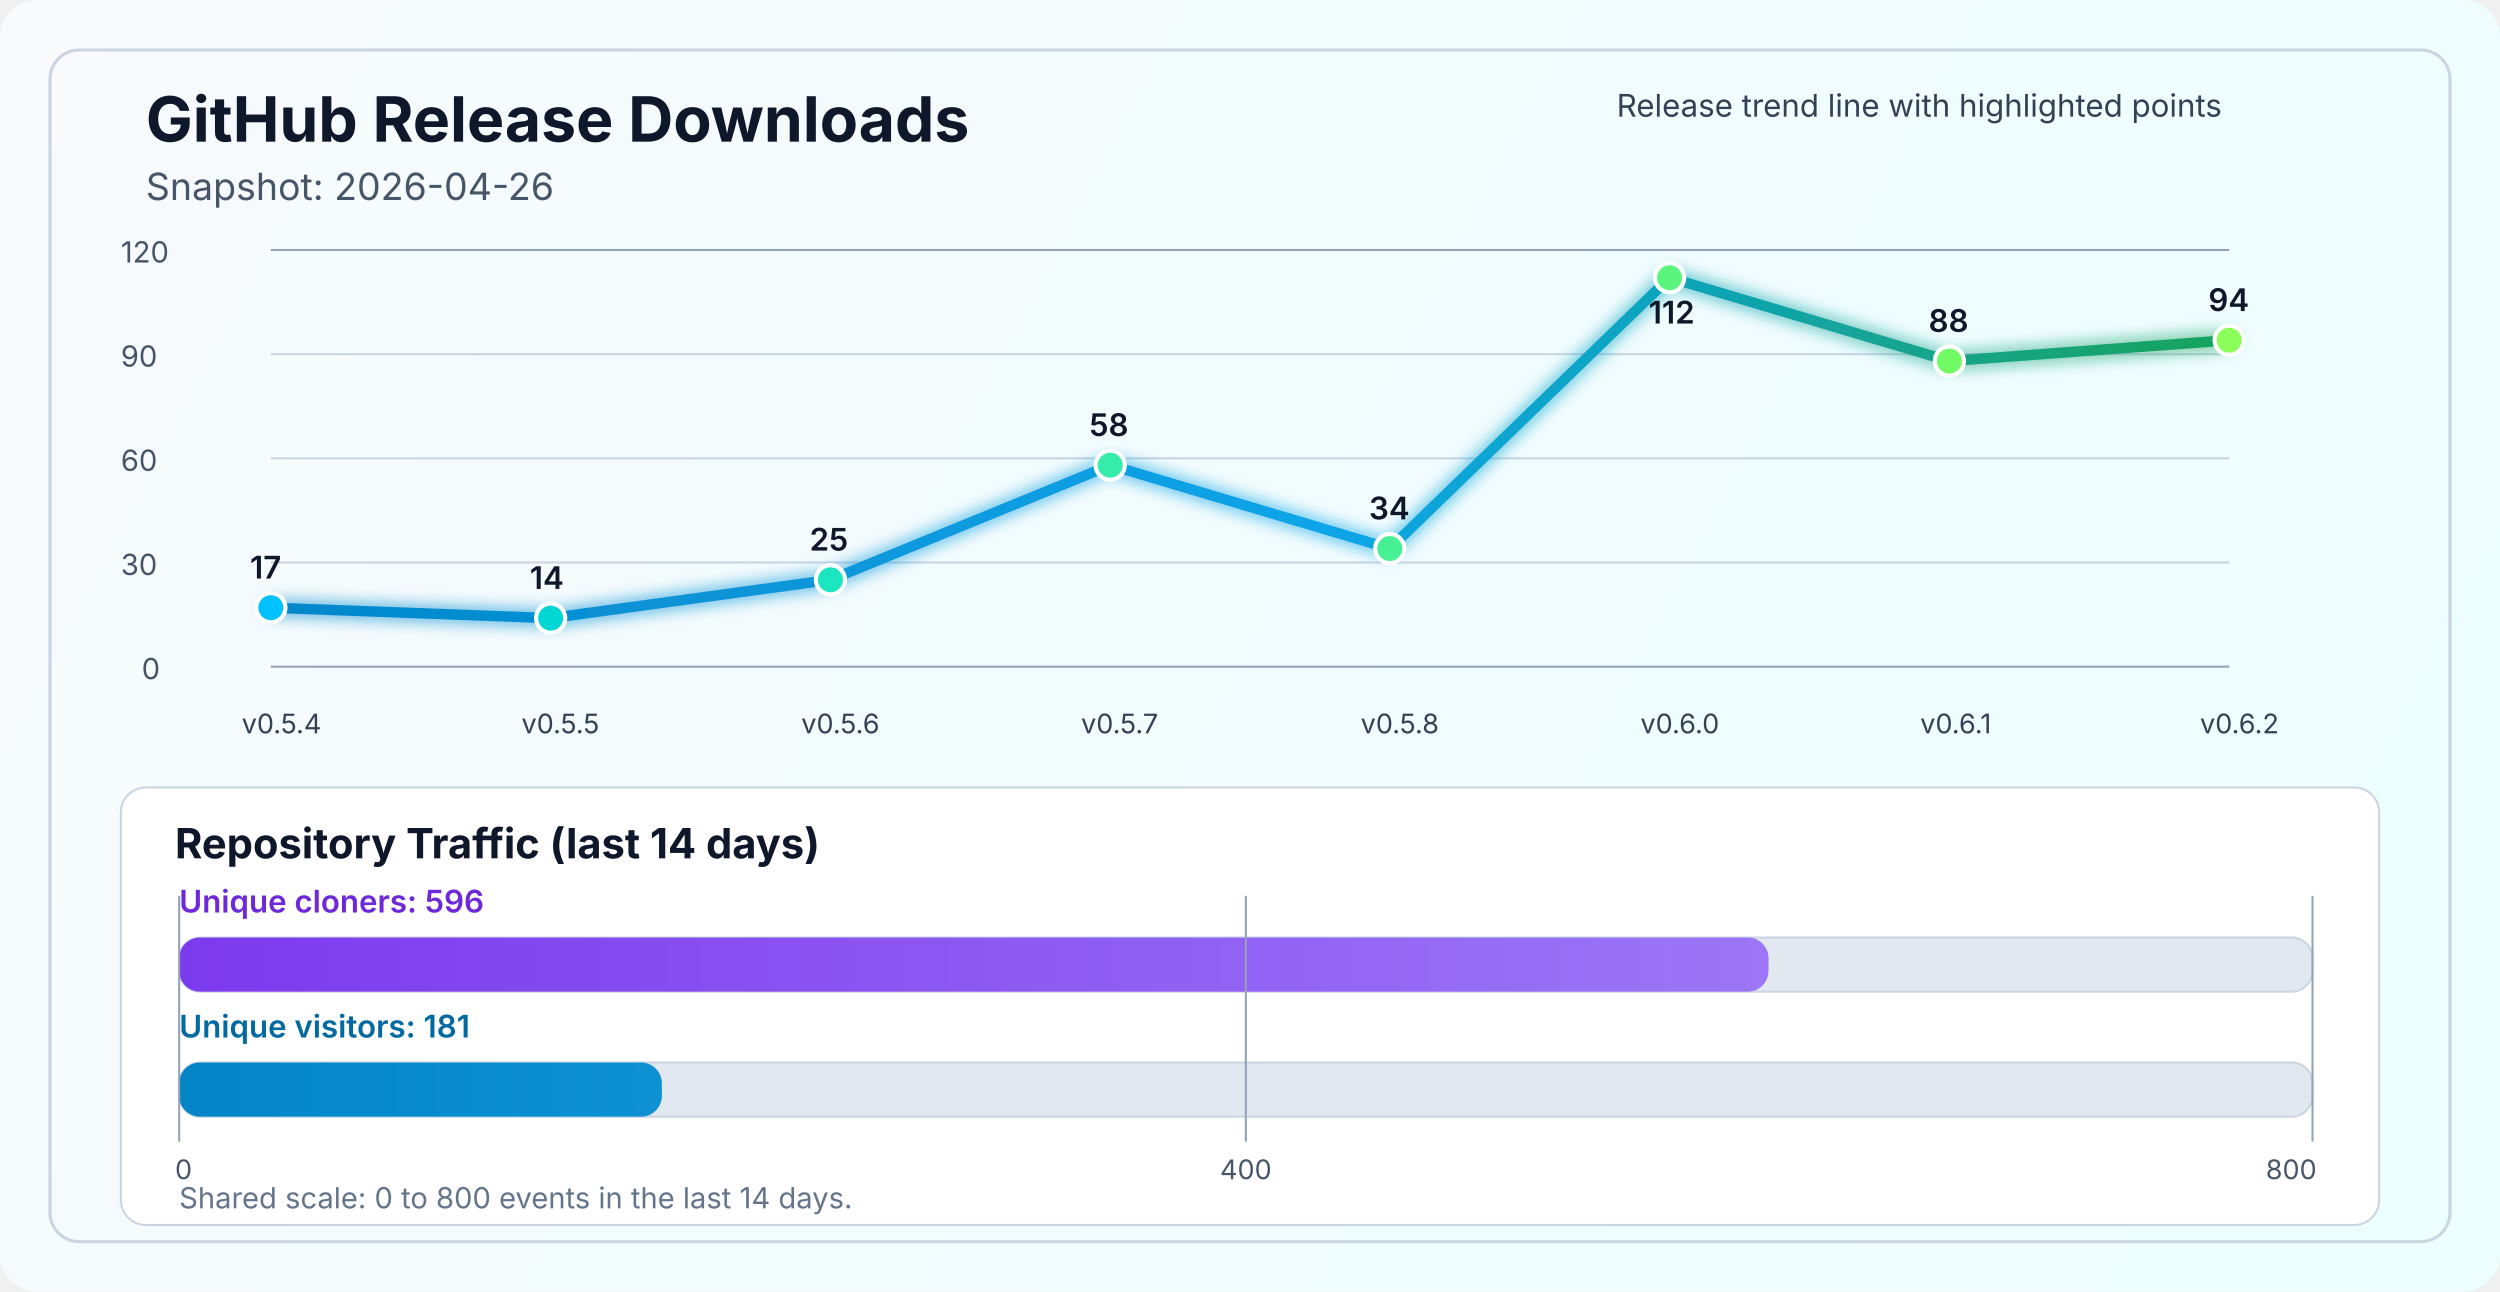
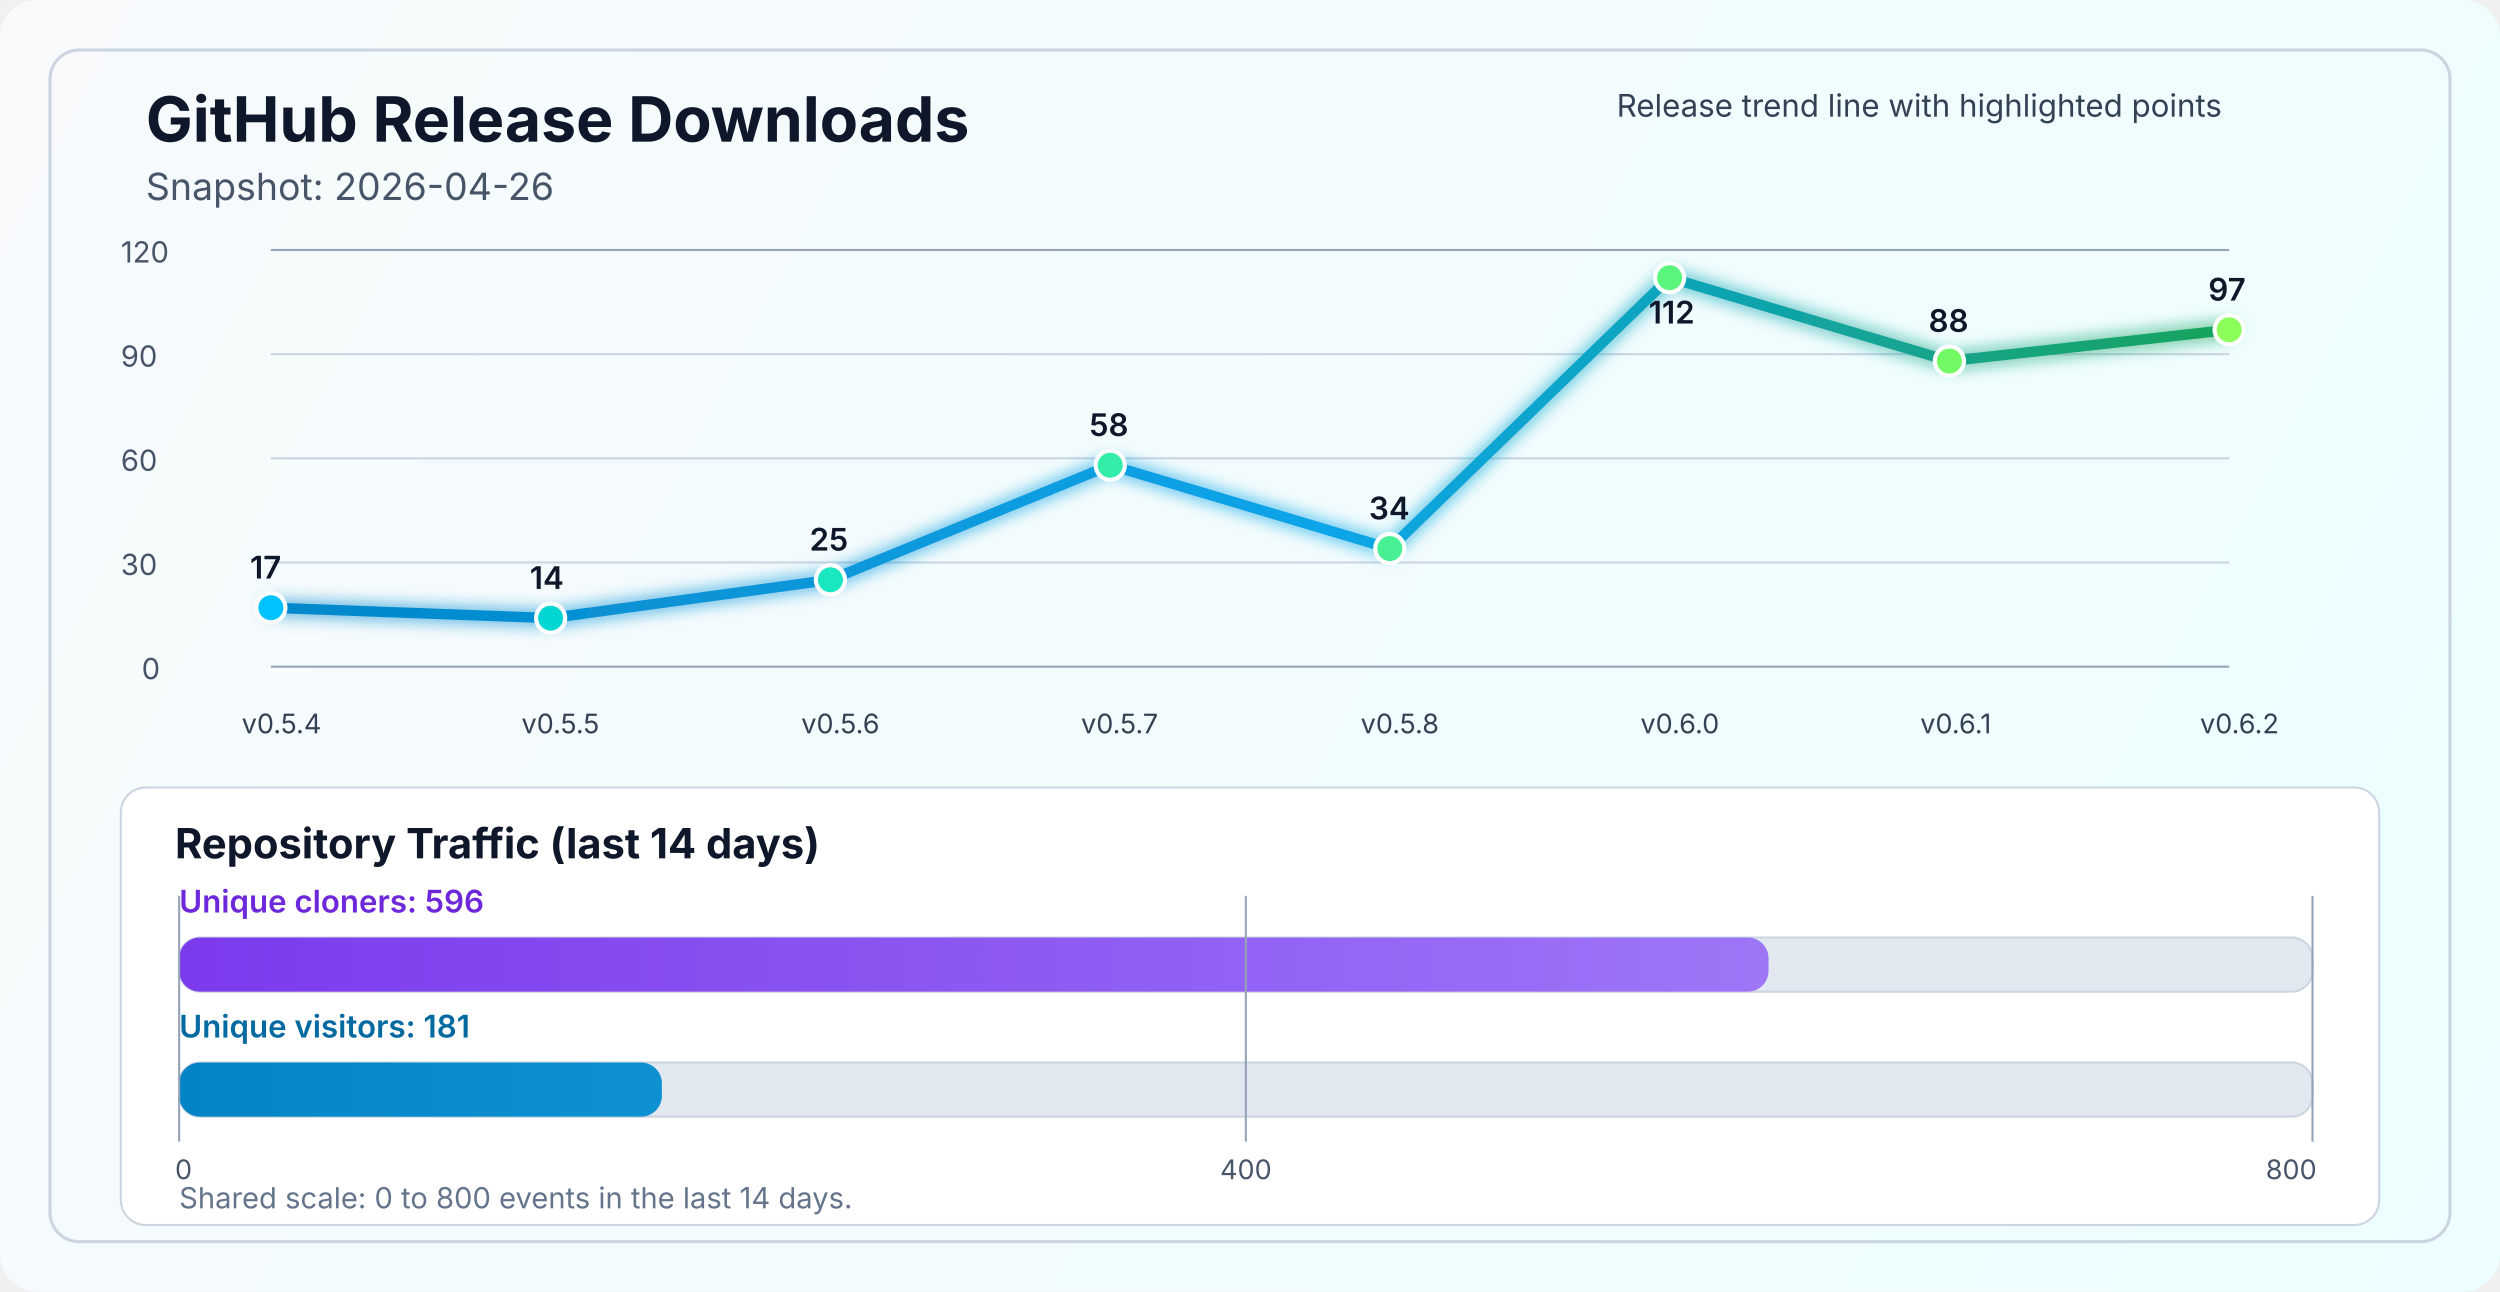
<svg xmlns="http://www.w3.org/2000/svg" width="1200" height="620" viewBox="0 0 1200 620" fill="none" role="img" aria-labelledby="title desc">
  <defs>
    <linearGradient id="bg" x1="0" y1="0" x2="1200" y2="620" gradientUnits="userSpaceOnUse">
      <stop stop-color="#F8FAFC" />
      <stop offset="1" stop-color="#ECFEFF" />
    </linearGradient>
    <linearGradient id="line" x1="130" y1="86" x2="1070" y2="340" gradientUnits="userSpaceOnUse">
      <stop stop-color="#0284C7" />
      <stop offset="0.55" stop-color="#0EA5E9" />
      <stop offset="1" stop-color="#16A34A" />
    </linearGradient>
    <linearGradient id="cloneFill" x1="86" y1="450" x2="1110" y2="450" gradientUnits="userSpaceOnUse">
      <stop stop-color="#7C3AED" />
      <stop offset="1" stop-color="#A78BFA" />
    </linearGradient>
    <linearGradient id="viewFill" x1="86" y1="482" x2="1110" y2="482" gradientUnits="userSpaceOnUse">
      <stop stop-color="#0284C7" />
      <stop offset="1" stop-color="#38BDF8" />
    </linearGradient>
    <filter id="glow" x="-50%" y="-50%" width="200%" height="200%">
      <feGaussianBlur stdDeviation="4" result="blur" />
      <feMerge>
        <feMergeNode in="blur" />
        <feMergeNode in="SourceGraphic" />
      </feMerge>
    </filter>
  </defs>
  <rect width="1200" height="620" rx="18" fill="url(#bg)" />
  <rect x="24" y="24" width="1152" height="572" rx="14" stroke="#CBD5E1" stroke-width="1.5" />
  <text x="70" y="68" fill="#0F172A" font-size="30" font-family="SF Pro Display, -apple-system, BlinkMacSystemFont, Segoe UI, sans-serif" font-weight="700">GitHub Release Downloads</text>
  <text x="70" y="96" fill="#475569" font-size="18" font-family="SF Pro Text, -apple-system, BlinkMacSystemFont, Segoe UI, sans-serif">Snapshot: 2026-04-26</text>
  <line x1="130" y1="320.0" x2="1070" y2="320.0" stroke="#94A3B8" stroke-width="1" />
  <line x1="130" y1="270.0" x2="1070" y2="270.0" stroke="#CBD5E1" stroke-width="1" />
  <line x1="130" y1="220.0" x2="1070" y2="220.0" stroke="#CBD5E1" stroke-width="1" />
  <line x1="130" y1="170.0" x2="1070" y2="170.0" stroke="#CBD5E1" stroke-width="1" />
  <line x1="130" y1="120.0" x2="1070" y2="120.0" stroke="#94A3B8" stroke-width="1" />
  <text x="68" y="326.0" fill="#475569" font-size="14" font-family="SF Pro Text, -apple-system, BlinkMacSystemFont, Segoe UI, sans-serif">0</text>
  <text x="58" y="276.0" fill="#475569" font-size="14" font-family="SF Pro Text, -apple-system, BlinkMacSystemFont, Segoe UI, sans-serif">30</text>
  <text x="58" y="226.0" fill="#475569" font-size="14" font-family="SF Pro Text, -apple-system, BlinkMacSystemFont, Segoe UI, sans-serif">60</text>
  <text x="58" y="176.0" fill="#475569" font-size="14" font-family="SF Pro Text, -apple-system, BlinkMacSystemFont, Segoe UI, sans-serif">90</text>
  <text x="58" y="126.0" fill="#475569" font-size="14" font-family="SF Pro Text, -apple-system, BlinkMacSystemFont, Segoe UI, sans-serif">120</text>
-   <polyline points="130.0,291.7 264.3,296.7 398.6,278.3 532.9,223.3 667.1,263.3 801.4,133.3 935.7,173.3 1070.0,163.3" fill="none" stroke="url(#line)" stroke-width="5" stroke-linecap="round" stroke-linejoin="round" filter="url(#glow)" />
+   <polyline points="130.0,291.7 264.3,296.7 398.6,278.3 532.9,223.3 667.1,263.3 801.4,133.3 935.7,173.3 1070.0,158.3" fill="none" stroke="url(#line)" stroke-width="5" stroke-linecap="round" stroke-linejoin="round" filter="url(#glow)" />
  <circle cx="130.0" cy="291.7" r="7" fill="#00C2FF" stroke="#FFFFFF" stroke-width="2" />
  <circle cx="264.3" cy="296.7" r="7" fill="#00D7D2" stroke="#FFFFFF" stroke-width="2" />
  <circle cx="398.6" cy="278.3" r="7" fill="#1AE7C0" stroke="#FFFFFF" stroke-width="2" />
  <circle cx="532.9" cy="223.3" r="7" fill="#34EDAA" stroke="#FFFFFF" stroke-width="2" />
  <circle cx="667.1" cy="263.3" r="7" fill="#47F193" stroke="#FFFFFF" stroke-width="2" />
  <circle cx="801.4" cy="133.3" r="7" fill="#5AF57D" stroke="#FFFFFF" stroke-width="2" />
  <circle cx="935.7" cy="173.3" r="7" fill="#72FA64" stroke="#FFFFFF" stroke-width="2" />
-   <circle cx="1070.0" cy="163.3" r="7" fill="#8CFF5A" stroke="#FFFFFF" stroke-width="2" />
+   <circle cx="1070.0" cy="158.3" r="7" fill="#8CFF5A" stroke="#FFFFFF" stroke-width="2" />
  <text x="116.0" y="352" fill="#334155" font-size="13" font-family="SF Pro Text, -apple-system, BlinkMacSystemFont, Segoe UI, sans-serif">v0.5.4</text>
  <text x="250.3" y="352" fill="#334155" font-size="13" font-family="SF Pro Text, -apple-system, BlinkMacSystemFont, Segoe UI, sans-serif">v0.5.5</text>
  <text x="384.6" y="352" fill="#334155" font-size="13" font-family="SF Pro Text, -apple-system, BlinkMacSystemFont, Segoe UI, sans-serif">v0.5.6</text>
  <text x="518.9" y="352" fill="#334155" font-size="13" font-family="SF Pro Text, -apple-system, BlinkMacSystemFont, Segoe UI, sans-serif">v0.5.7</text>
  <text x="653.1" y="352" fill="#334155" font-size="13" font-family="SF Pro Text, -apple-system, BlinkMacSystemFont, Segoe UI, sans-serif">v0.5.8</text>
  <text x="787.4" y="352" fill="#334155" font-size="13" font-family="SF Pro Text, -apple-system, BlinkMacSystemFont, Segoe UI, sans-serif">v0.6.0</text>
  <text x="921.7" y="352" fill="#334155" font-size="13" font-family="SF Pro Text, -apple-system, BlinkMacSystemFont, Segoe UI, sans-serif">v0.6.1</text>
  <text x="1056.0" y="352" fill="#334155" font-size="13" font-family="SF Pro Text, -apple-system, BlinkMacSystemFont, Segoe UI, sans-serif">v0.6.2</text>
  <text x="120.0" y="277.7" fill="#0F172A" font-size="15" font-family="SF Pro Text, -apple-system, BlinkMacSystemFont, Segoe UI, sans-serif" font-weight="600">17</text>
  <text x="254.3" y="282.7" fill="#0F172A" font-size="15" font-family="SF Pro Text, -apple-system, BlinkMacSystemFont, Segoe UI, sans-serif" font-weight="600">14</text>
  <text x="388.6" y="264.3" fill="#0F172A" font-size="15" font-family="SF Pro Text, -apple-system, BlinkMacSystemFont, Segoe UI, sans-serif" font-weight="600">25</text>
  <text x="522.9" y="209.3" fill="#0F172A" font-size="15" font-family="SF Pro Text, -apple-system, BlinkMacSystemFont, Segoe UI, sans-serif" font-weight="600">58</text>
  <text x="657.1" y="249.3" fill="#0F172A" font-size="15" font-family="SF Pro Text, -apple-system, BlinkMacSystemFont, Segoe UI, sans-serif" font-weight="600">34</text>
  <text x="791.4" y="155.3" fill="#0F172A" font-size="15" font-family="SF Pro Text, -apple-system, BlinkMacSystemFont, Segoe UI, sans-serif" font-weight="600">112</text>
  <text x="925.7" y="159.3" fill="#0F172A" font-size="15" font-family="SF Pro Text, -apple-system, BlinkMacSystemFont, Segoe UI, sans-serif" font-weight="600">88</text>
-   <text x="1060.0" y="149.3" fill="#0F172A" font-size="15" font-family="SF Pro Text, -apple-system, BlinkMacSystemFont, Segoe UI, sans-serif" font-weight="600">94</text>
+   <text x="1060.0" y="144.3" fill="#0F172A" font-size="15" font-family="SF Pro Text, -apple-system, BlinkMacSystemFont, Segoe UI, sans-serif" font-weight="600">97</text>
  <text x="776" y="56" fill="#334155" font-size="15" font-family="SF Pro Text, -apple-system, BlinkMacSystemFont, Segoe UI, sans-serif">Release trend line with highlighted points</text>
  <rect x="58" y="378" width="1084" height="210" rx="12" fill="#FFFFFF" stroke="#CBD5E1" stroke-width="1" />
  <text x="84" y="412" fill="#0F172A" font-size="20" font-family="SF Pro Text, -apple-system, BlinkMacSystemFont, Segoe UI, sans-serif" font-weight="700">Repository Traffic (last 14 days)</text>
  <text x="86" y="438" fill="#6D28D9" font-size="15" font-family="SF Pro Text, -apple-system, BlinkMacSystemFont, Segoe UI, sans-serif" font-weight="600">Unique cloners: 596</text>
  <rect x="86" y="450" width="1024" height="26" rx="10" fill="#E2E8F0" stroke="#CBD5E1" stroke-width="1" />
  <rect x="86" y="450" width="762.9" height="26" rx="10" fill="url(#cloneFill)" />
  <text x="86" y="498" fill="#0369A1" font-size="15" font-family="SF Pro Text, -apple-system, BlinkMacSystemFont, Segoe UI, sans-serif" font-weight="600">Unique visitors: 181</text>
  <rect x="86" y="510" width="1024" height="26" rx="10" fill="#E2E8F0" stroke="#CBD5E1" stroke-width="1" />
  <rect x="86" y="510" width="231.7" height="26" rx="10" fill="url(#viewFill)" />
  <line x1="86" y1="430" x2="86" y2="548" stroke="#94A3B8" stroke-width="1" />
  <line x1="598.0" y1="430" x2="598.0" y2="548" stroke="#94A3B8" stroke-width="1" />
  <line x1="1110" y1="430" x2="1110" y2="548" stroke="#94A3B8" stroke-width="1" />
  <text x="84" y="566" text-anchor="start" fill="#475569" font-size="13" font-family="SF Pro Text, -apple-system, BlinkMacSystemFont, Segoe UI, sans-serif">0</text>
  <text x="598.0" y="566" text-anchor="middle" fill="#475569" font-size="13" font-family="SF Pro Text, -apple-system, BlinkMacSystemFont, Segoe UI, sans-serif">400</text>
  <text x="1112" y="566" text-anchor="end" fill="#475569" font-size="13" font-family="SF Pro Text, -apple-system, BlinkMacSystemFont, Segoe UI, sans-serif">800</text>
  <text x="86" y="580" fill="#64748B" font-size="14" font-family="SF Pro Text, -apple-system, BlinkMacSystemFont, Segoe UI, sans-serif">Shared scale: 0 to 800 events in the last 14 days.</text>
</svg>
